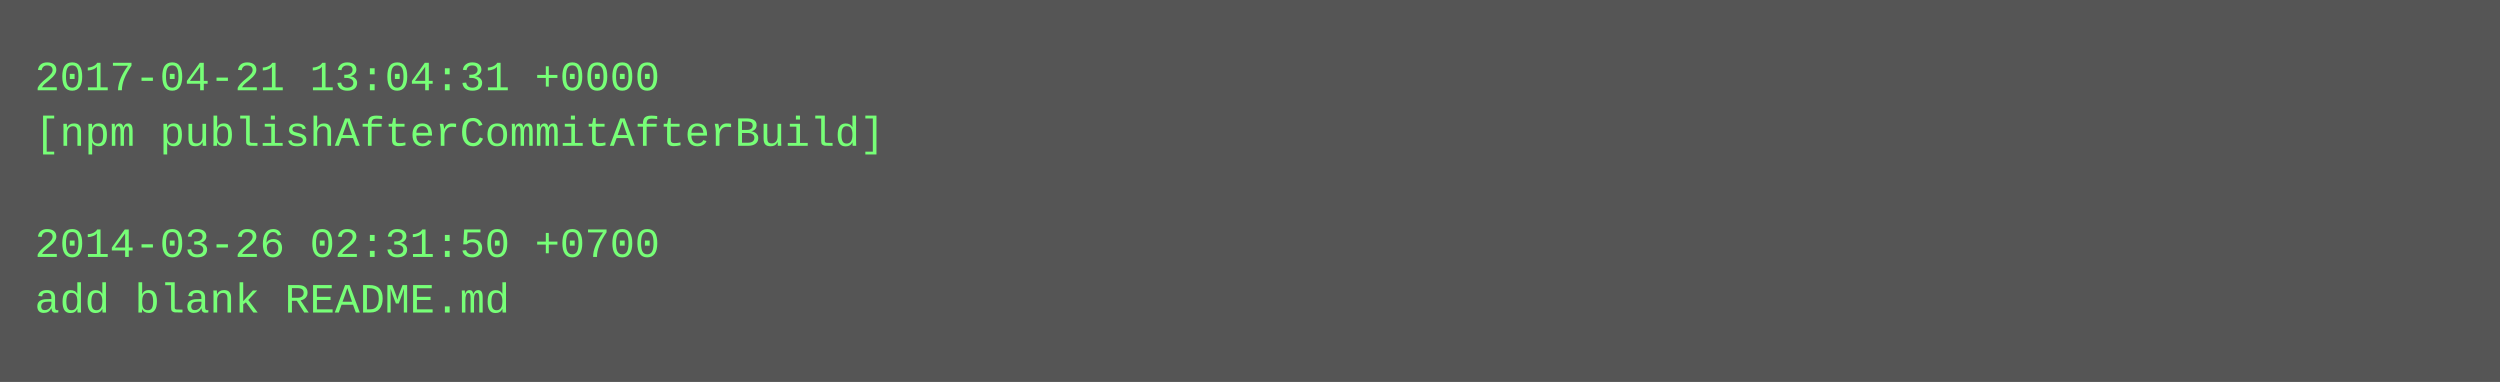
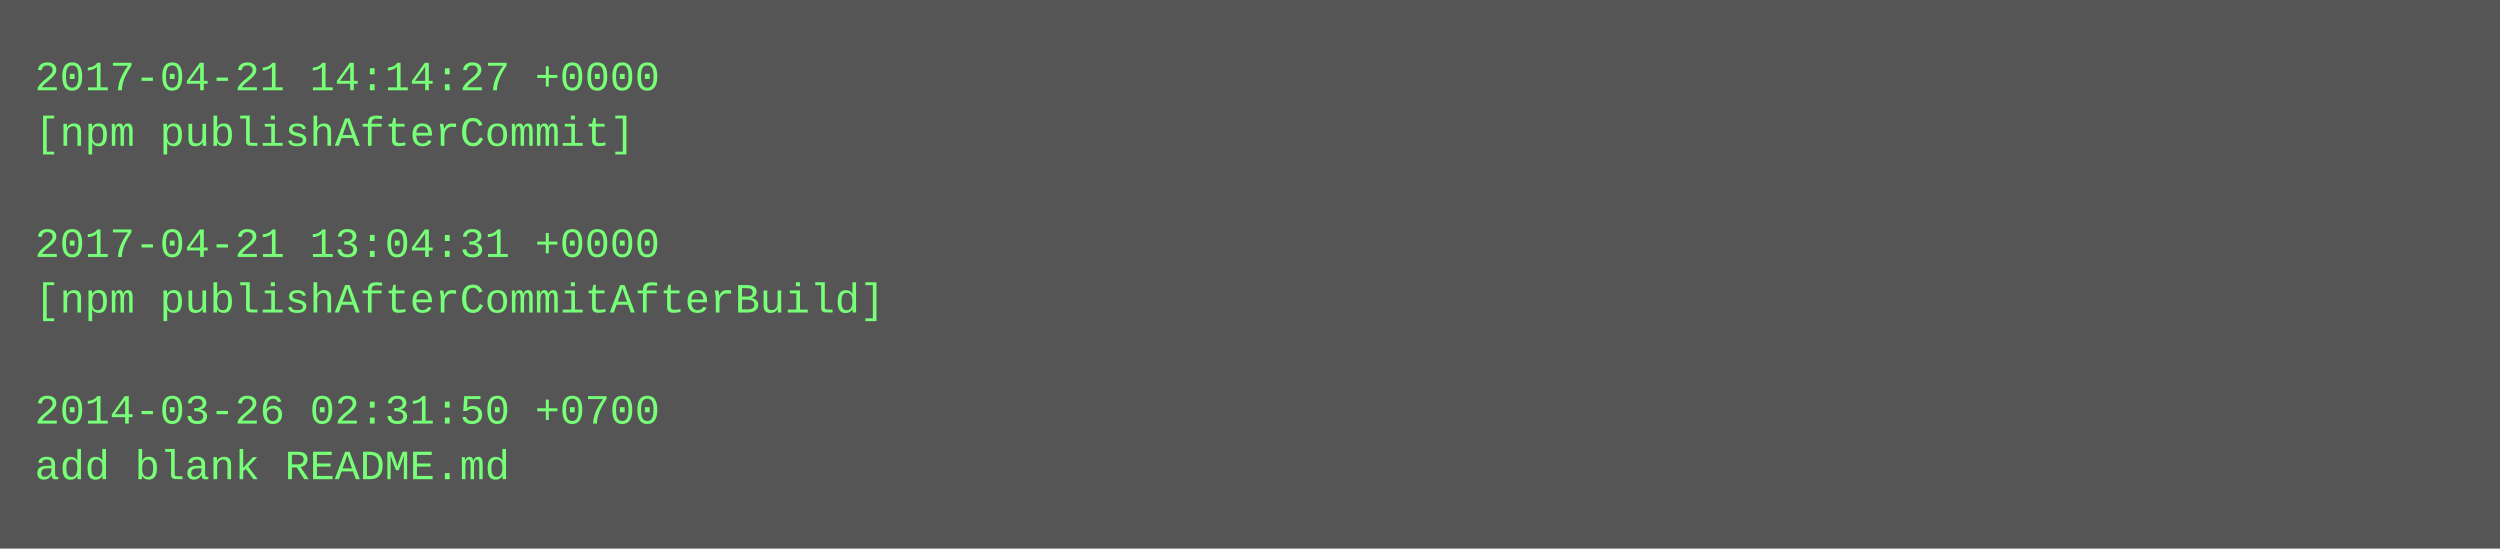
- <svg xmlns="http://www.w3.org/2000/svg" height="110" width="720">
-   <rect height="110" fill="#555" width="720" />
+ <svg xmlns="http://www.w3.org/2000/svg" height="158" width="720">
+   <rect height="158" fill="#555" width="720" />
  <text fill="#7f7" font-family="Courier New" font-size="12" xml:space="preserve">
-     <tspan x="10" y="26">2017-04-21 13:04:31 +0000</tspan>
-     <tspan x="10" y="42">[npm publishAfterCommitAfterBuild]</tspan>
+     <tspan x="10" y="26">2017-04-21 14:14:27 +0000</tspan>
+     <tspan x="10" y="42">[npm publishAfterCommit]</tspan>
    <tspan x="10" y="58" />
-     <tspan x="10" y="74">2014-03-26 02:31:50 +0700</tspan>
-     <tspan x="10" y="90">add blank README.md</tspan>
+     <tspan x="10" y="74">2017-04-21 13:04:31 +0000</tspan>
+     <tspan x="10" y="90">[npm publishAfterCommitAfterBuild]</tspan>
+     <tspan x="10" y="106" />
+     <tspan x="10" y="122">2014-03-26 02:31:50 +0700</tspan>
+     <tspan x="10" y="138">add blank README.md</tspan>
  </text>
</svg>
